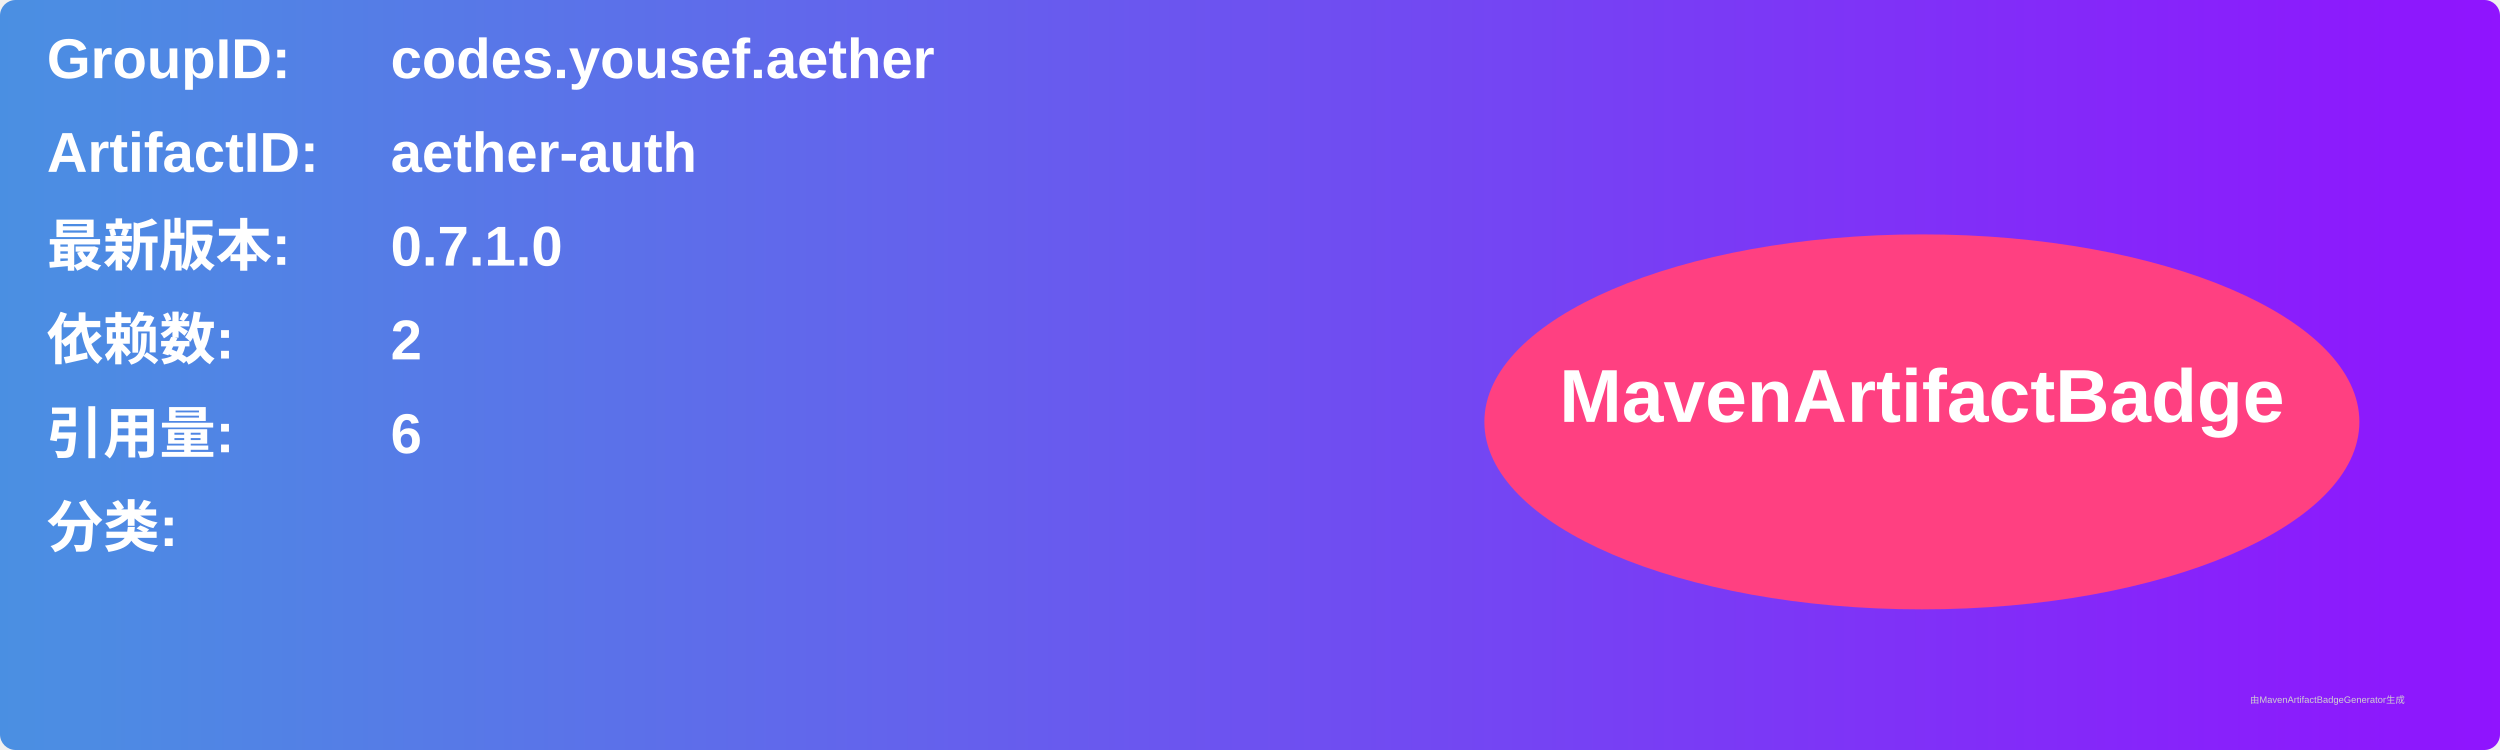
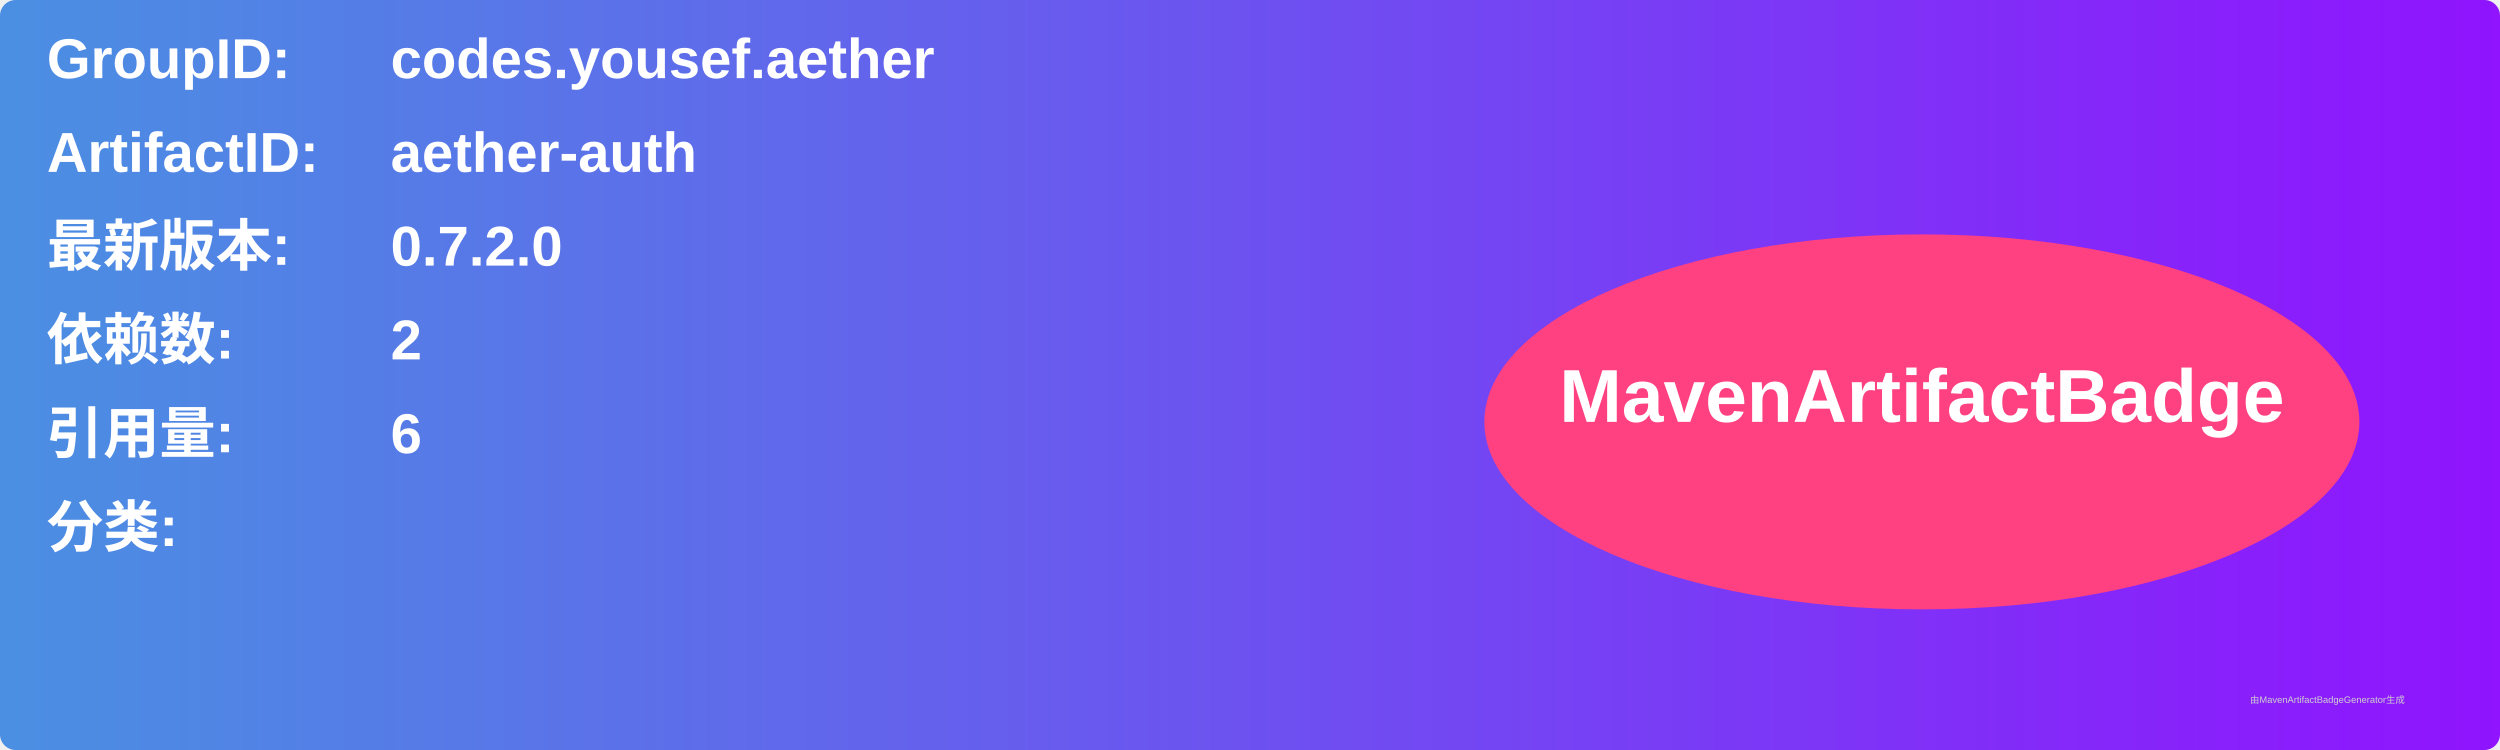
<svg xmlns="http://www.w3.org/2000/svg" width="800" height="240" viewBox="0 0 800 240">
  <linearGradient id="grad" x1="0%" y1="0%" x2="100%" y2="0%">
    <stop offset="0%" stop-color="#4a90e2" />
    <stop offset="100%" stop-color="#9013fe" />
  </linearGradient>
  <rect width="100%" height="100%" rx="5" ry="5" fill="url(#grad)" />
  <g transform="translate(15, 15)">
    <text x="0" y="10" font-family="Arial" font-size="18" fill="white" font-weight="bold" width="260">GroupID:</text>
    <text x="110" y="10" font-family="Arial" font-size="18" fill="white" font-weight="bold" width="460">codes.yousef.aether</text>
    <text x="0" y="40" font-family="Arial" font-size="18" fill="white" font-weight="bold" width="260">ArtifactID:</text>
    <text x="110" y="40" font-family="Arial" font-size="18" fill="white" font-weight="bold" width="460">aether-auth</text>
    <text x="0" y="70" font-family="Arial" font-size="18" fill="white" font-weight="bold">最新版本:</text>
    <text x="110" y="70" font-family="Arial" font-size="18" fill="white" font-weight="bold">
-       <tspan font-weight="bold">0.7.1.0</tspan>
+       <tspan font-weight="bold">0.7.2.0</tspan>
    </text>
    <text x="0" y="100" font-family="Arial" font-size="18" fill="white" font-weight="bold">依赖数: </text>
    <text x="110" y="100" font-family="Arial" font-size="18" fill="white">
      <tspan font-weight="bold">2</tspan>
    </text>
    <text x="0" y="130" font-family="Arial" font-size="18" fill="white" font-weight="bold">引用量: </text>
    <text x="110" y="130" font-family="Arial" font-size="18" fill="white">
      <tspan font-weight="bold">6</tspan>
    </text>
    <text x="0" y="160" font-family="Arial" font-size="18" fill="white" font-weight="bold">分类:</text>
    <text x="10" y="190" font-family="Arial" font-size="10" fill="white">
      <tspan font-weight="bold" />
    </text>
    <ellipse cx="600" cy="120" rx="140" ry="60" fill="#ff4081" />
    <text x="600" y="120" text-anchor="middle" font-family="Arial" font-size="24" fill="white" font-weight="bold">MavenArtifactBadge</text>
  </g>
  <text x="720" y="225" font-family="Arial" font-size="3" fill="#d0d0d0">由MavenArtifactBadgeGenerator生成</text>
</svg>
